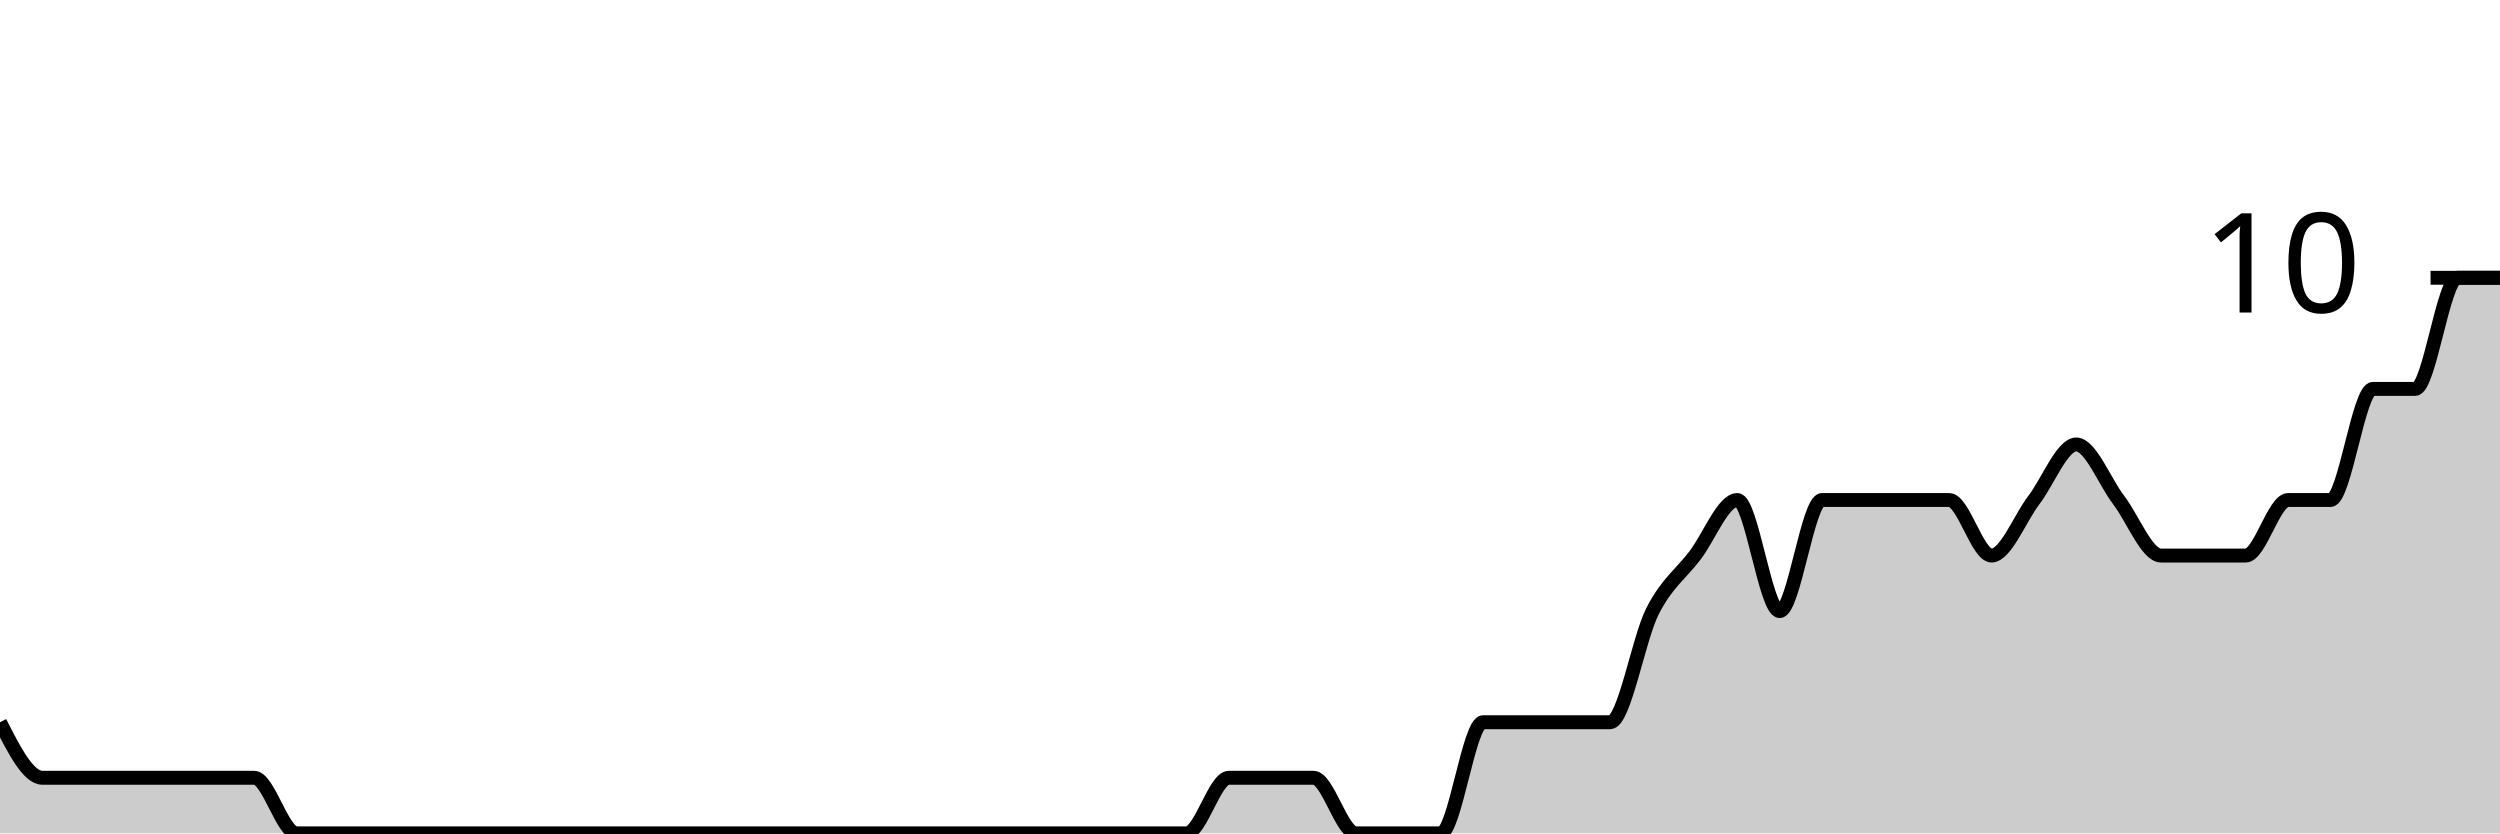
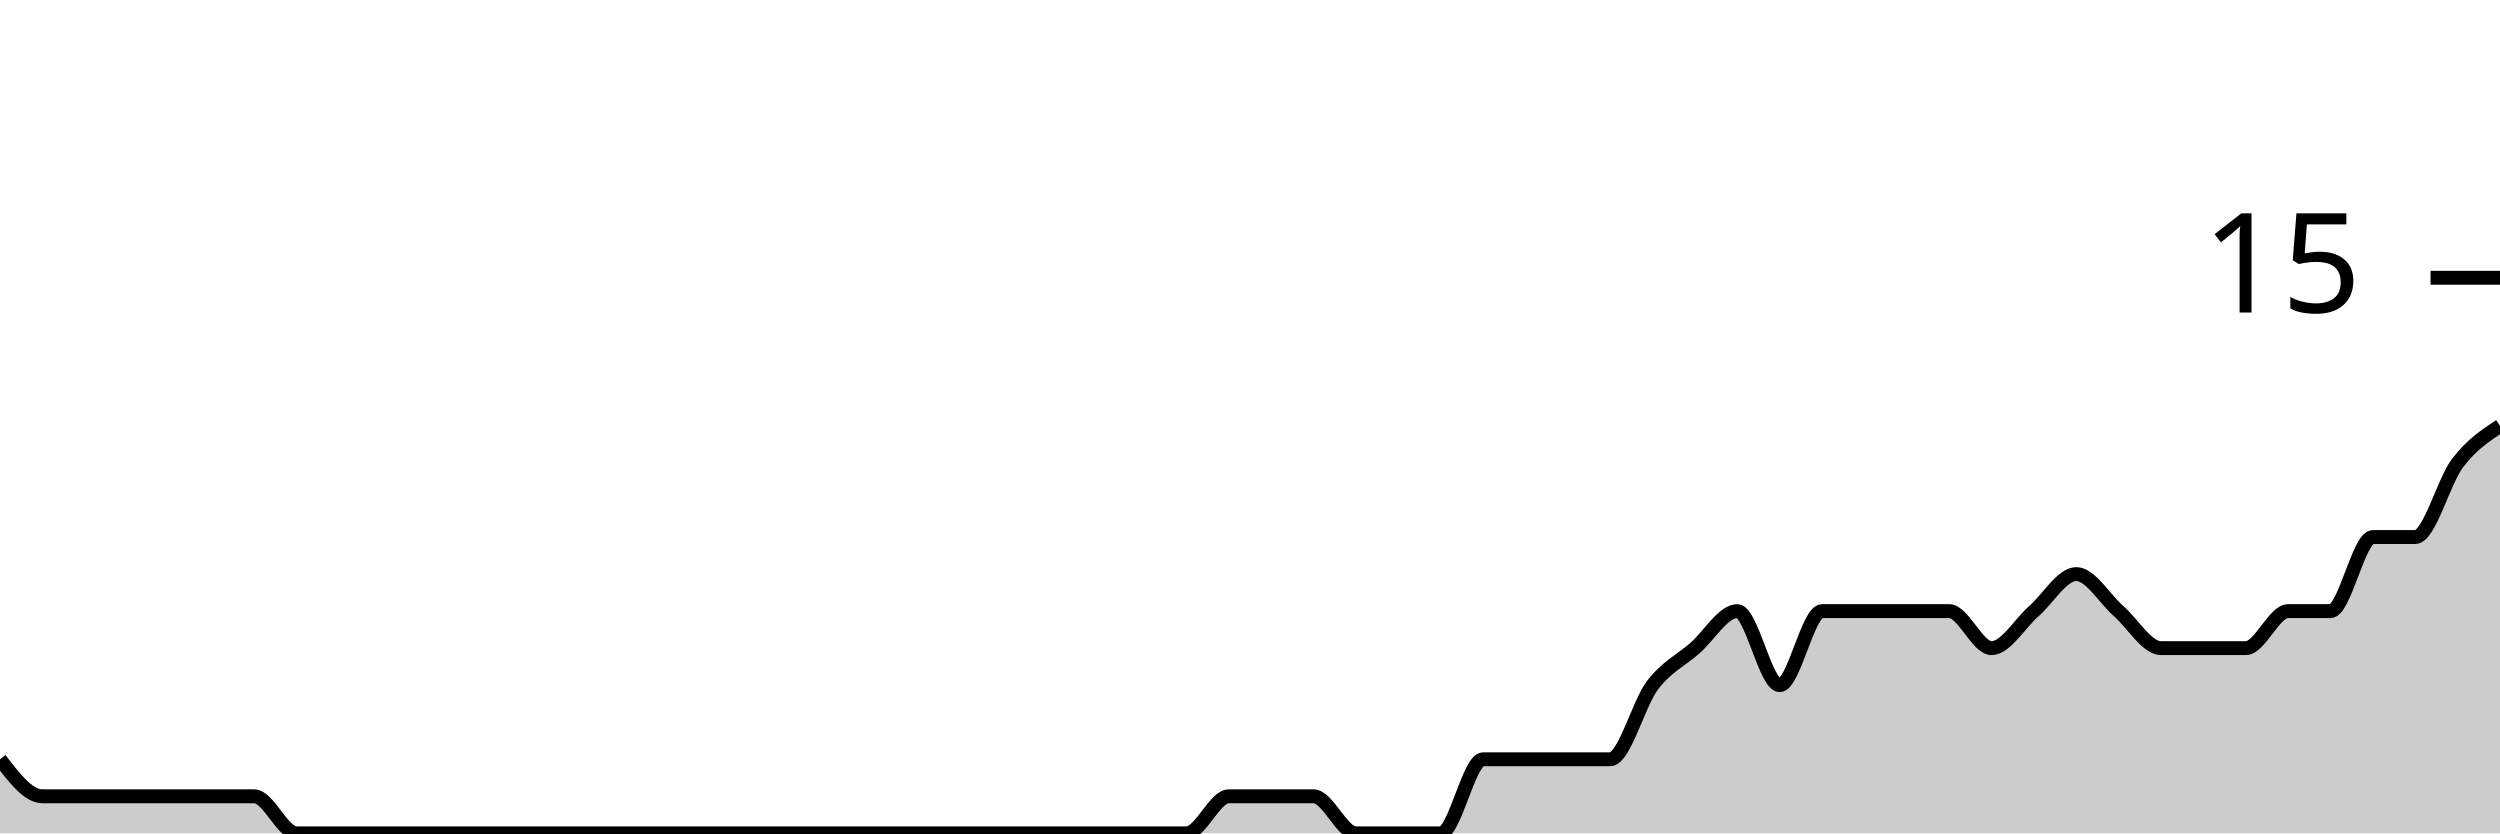
<svg xmlns="http://www.w3.org/2000/svg" viewBox="0 0 180 60">
  <g transform="translate(0,20)">
-     <path class="area" fill="rgba(0, 0, 0, 0.2)" d="M0,32C1.017,34,2.034,36,3.051,36C4.068,36,5.085,36,6.102,36C7.119,36,8.136,36,9.153,36C10.169,36,11.186,36,12.203,36C13.22,36,14.237,36,15.254,36C16.271,36,17.288,36,18.305,36C19.322,36,20.339,40,21.356,40C22.373,40,23.39,40,24.407,40C25.424,40,26.441,40,27.458,40C28.475,40,29.492,40,30.508,40C31.525,40,32.542,40,33.559,40C34.576,40,35.593,40,36.61,40C37.627,40,38.644,40,39.661,40C40.678,40,41.695,40,42.712,40C43.729,40,44.746,40,45.763,40C46.78,40,47.797,40,48.814,40C49.831,40,50.847,40,51.864,40C52.881,40,53.898,40,54.915,40C55.932,40,56.949,40,57.966,40C58.983,40,60,40,61.017,40C62.034,40,63.051,40,64.068,40C65.085,40,66.102,40,67.119,40C68.136,40,69.153,40,70.169,40C71.186,40,72.203,40,73.22,40C74.237,40,75.254,40,76.271,40C77.288,40,78.305,40,79.322,40C80.339,40,81.356,40,82.373,40C83.39,40,84.407,40,85.424,40C86.441,40,87.458,36,88.475,36C89.492,36,90.508,36,91.525,36C92.542,36,93.559,36,94.576,36C95.593,36,96.61,40,97.627,40C98.644,40,99.661,40,100.678,40C101.695,40,102.712,40,103.729,40C104.746,40,105.763,32,106.78,32C107.797,32,108.814,32,109.831,32C110.847,32,111.864,32,112.881,32C113.898,32,114.915,32,115.932,32C116.949,32,117.966,26,118.983,24C120,22,121.017,21.333,122.034,20C123.051,18.667,124.068,16,125.085,16C126.102,16,127.119,24,128.136,24C129.153,24,130.169,16,131.186,16C132.203,16,133.22,16,134.237,16C135.254,16,136.271,16,137.288,16C138.305,16,139.322,16,140.339,16C141.356,16,142.373,20,143.39,20C144.407,20,145.424,17.333,146.441,16C147.458,14.667,148.475,12,149.492,12C150.508,12,151.525,14.667,152.542,16C153.559,17.333,154.576,20,155.593,20C156.61,20,157.627,20,158.644,20C159.661,20,160.678,20,161.695,20C162.712,20,163.729,16,164.746,16C165.763,16,166.78,16,167.797,16C168.814,16,169.831,8,170.847,8C171.864,8,172.881,8,173.898,8C174.915,8,175.932,0,176.949,0C177.966,0,178.983,0,180,0L180,40C178.983,40,177.966,40,176.949,40C175.932,40,174.915,40,173.898,40C172.881,40,171.864,40,170.847,40C169.831,40,168.814,40,167.797,40C166.78,40,165.763,40,164.746,40C163.729,40,162.712,40,161.695,40C160.678,40,159.661,40,158.644,40C157.627,40,156.61,40,155.593,40C154.576,40,153.559,40,152.542,40C151.525,40,150.508,40,149.492,40C148.475,40,147.458,40,146.441,40C145.424,40,144.407,40,143.39,40C142.373,40,141.356,40,140.339,40C139.322,40,138.305,40,137.288,40C136.271,40,135.254,40,134.237,40C133.22,40,132.203,40,131.186,40C130.169,40,129.153,40,128.136,40C127.119,40,126.102,40,125.085,40C124.068,40,123.051,40,122.034,40C121.017,40,120,40,118.983,40C117.966,40,116.949,40,115.932,40C114.915,40,113.898,40,112.881,40C111.864,40,110.847,40,109.831,40C108.814,40,107.797,40,106.78,40C105.763,40,104.746,40,103.729,40C102.712,40,101.695,40,100.678,40C99.661,40,98.644,40,97.627,40C96.61,40,95.593,40,94.576,40C93.559,40,92.542,40,91.525,40C90.508,40,89.492,40,88.475,40C87.458,40,86.441,40,85.424,40C84.407,40,83.39,40,82.373,40C81.356,40,80.339,40,79.322,40C78.305,40,77.288,40,76.271,40C75.254,40,74.237,40,73.22,40C72.203,40,71.186,40,70.169,40C69.153,40,68.136,40,67.119,40C66.102,40,65.085,40,64.068,40C63.051,40,62.034,40,61.017,40C60,40,58.983,40,57.966,40C56.949,40,55.932,40,54.915,40C53.898,40,52.881,40,51.864,40C50.847,40,49.831,40,48.814,40C47.797,40,46.78,40,45.763,40C44.746,40,43.729,40,42.712,40C41.695,40,40.678,40,39.661,40C38.644,40,37.627,40,36.61,40C35.593,40,34.576,40,33.559,40C32.542,40,31.525,40,30.508,40C29.492,40,28.475,40,27.458,40C26.441,40,25.424,40,24.407,40C23.39,40,22.373,40,21.356,40C20.339,40,19.322,40,18.305,40C17.288,40,16.271,40,15.254,40C14.237,40,13.22,40,12.203,40C11.186,40,10.169,40,9.153,40C8.136,40,7.119,40,6.102,40C5.085,40,4.068,40,3.051,40C2.034,40,1.017,40,0,40Z" />
-     <path class="line" stroke="black" fill="none" d="M0,32C1.017,34,2.034,36,3.051,36C4.068,36,5.085,36,6.102,36C7.119,36,8.136,36,9.153,36C10.169,36,11.186,36,12.203,36C13.22,36,14.237,36,15.254,36C16.271,36,17.288,36,18.305,36C19.322,36,20.339,40,21.356,40C22.373,40,23.39,40,24.407,40C25.424,40,26.441,40,27.458,40C28.475,40,29.492,40,30.508,40C31.525,40,32.542,40,33.559,40C34.576,40,35.593,40,36.61,40C37.627,40,38.644,40,39.661,40C40.678,40,41.695,40,42.712,40C43.729,40,44.746,40,45.763,40C46.78,40,47.797,40,48.814,40C49.831,40,50.847,40,51.864,40C52.881,40,53.898,40,54.915,40C55.932,40,56.949,40,57.966,40C58.983,40,60,40,61.017,40C62.034,40,63.051,40,64.068,40C65.085,40,66.102,40,67.119,40C68.136,40,69.153,40,70.169,40C71.186,40,72.203,40,73.22,40C74.237,40,75.254,40,76.271,40C77.288,40,78.305,40,79.322,40C80.339,40,81.356,40,82.373,40C83.39,40,84.407,40,85.424,40C86.441,40,87.458,36,88.475,36C89.492,36,90.508,36,91.525,36C92.542,36,93.559,36,94.576,36C95.593,36,96.61,40,97.627,40C98.644,40,99.661,40,100.678,40C101.695,40,102.712,40,103.729,40C104.746,40,105.763,32,106.78,32C107.797,32,108.814,32,109.831,32C110.847,32,111.864,32,112.881,32C113.898,32,114.915,32,115.932,32C116.949,32,117.966,26,118.983,24C120,22,121.017,21.333,122.034,20C123.051,18.667,124.068,16,125.085,16C126.102,16,127.119,24,128.136,24C129.153,24,130.169,16,131.186,16C132.203,16,133.22,16,134.237,16C135.254,16,136.271,16,137.288,16C138.305,16,139.322,16,140.339,16C141.356,16,142.373,20,143.39,20C144.407,20,145.424,17.333,146.441,16C147.458,14.667,148.475,12,149.492,12C150.508,12,151.525,14.667,152.542,16C153.559,17.333,154.576,20,155.593,20C156.61,20,157.627,20,158.644,20C159.661,20,160.678,20,161.695,20C162.712,20,163.729,16,164.746,16C165.763,16,166.78,16,167.797,16C168.814,16,169.831,8,170.847,8C171.864,8,172.881,8,173.898,8C174.915,8,175.932,0,176.949,0C177.966,0,178.983,0,180,0" />
+     <path class="area" fill="rgba(0, 0, 0, 0.2)" d="M0,34.667C1.017,36,2.034,37.333,3.051,37.333C4.068,37.333,5.085,37.333,6.102,37.333C7.119,37.333,8.136,37.333,9.153,37.333C10.169,37.333,11.186,37.333,12.203,37.333C13.22,37.333,14.237,37.333,15.254,37.333C16.271,37.333,17.288,37.333,18.305,37.333C19.322,37.333,20.339,40,21.356,40C22.373,40,23.39,40,24.407,40C25.424,40,26.441,40,27.458,40C28.475,40,29.492,40,30.508,40C31.525,40,32.542,40,33.559,40C34.576,40,35.593,40,36.61,40C37.627,40,38.644,40,39.661,40C40.678,40,41.695,40,42.712,40C43.729,40,44.746,40,45.763,40C46.78,40,47.797,40,48.814,40C49.831,40,50.847,40,51.864,40C52.881,40,53.898,40,54.915,40C55.932,40,56.949,40,57.966,40C58.983,40,60,40,61.017,40C62.034,40,63.051,40,64.068,40C65.085,40,66.102,40,67.119,40C68.136,40,69.153,40,70.169,40C71.186,40,72.203,40,73.22,40C74.237,40,75.254,40,76.271,40C77.288,40,78.305,40,79.322,40C80.339,40,81.356,40,82.373,40C83.39,40,84.407,40,85.424,40C86.441,40,87.458,37.333,88.475,37.333C89.492,37.333,90.508,37.333,91.525,37.333C92.542,37.333,93.559,37.333,94.576,37.333C95.593,37.333,96.61,40,97.627,40C98.644,40,99.661,40,100.678,40C101.695,40,102.712,40,103.729,40C104.746,40,105.763,34.667,106.78,34.667C107.797,34.667,108.814,34.667,109.831,34.667C110.847,34.667,111.864,34.667,112.881,34.667C113.898,34.667,114.915,34.667,115.932,34.667C116.949,34.667,117.966,30.667,118.983,29.333C120,28,121.017,27.556,122.034,26.667C123.051,25.778,124.068,24,125.085,24C126.102,24,127.119,29.333,128.136,29.333C129.153,29.333,130.169,24,131.186,24C132.203,24,133.22,24,134.237,24C135.254,24,136.271,24,137.288,24C138.305,24,139.322,24,140.339,24C141.356,24,142.373,26.667,143.39,26.667C144.407,26.667,145.424,24.889,146.441,24C147.458,23.111,148.475,21.333,149.492,21.333C150.508,21.333,151.525,23.111,152.542,24C153.559,24.889,154.576,26.667,155.593,26.667C156.61,26.667,157.627,26.667,158.644,26.667C159.661,26.667,160.678,26.667,161.695,26.667C162.712,26.667,163.729,24,164.746,24C165.763,24,166.78,24,167.797,24C168.814,24,169.831,18.667,170.847,18.667C171.864,18.667,172.881,18.667,173.898,18.667C174.915,18.667,175.932,14.667,176.949,13.333C177.966,12,178.983,11.333,180,10.667L180,40C178.983,40,177.966,40,176.949,40C175.932,40,174.915,40,173.898,40C172.881,40,171.864,40,170.847,40C169.831,40,168.814,40,167.797,40C166.78,40,165.763,40,164.746,40C163.729,40,162.712,40,161.695,40C160.678,40,159.661,40,158.644,40C157.627,40,156.61,40,155.593,40C154.576,40,153.559,40,152.542,40C151.525,40,150.508,40,149.492,40C148.475,40,147.458,40,146.441,40C145.424,40,144.407,40,143.39,40C142.373,40,141.356,40,140.339,40C139.322,40,138.305,40,137.288,40C136.271,40,135.254,40,134.237,40C133.22,40,132.203,40,131.186,40C130.169,40,129.153,40,128.136,40C127.119,40,126.102,40,125.085,40C124.068,40,123.051,40,122.034,40C121.017,40,120,40,118.983,40C117.966,40,116.949,40,115.932,40C114.915,40,113.898,40,112.881,40C111.864,40,110.847,40,109.831,40C108.814,40,107.797,40,106.78,40C105.763,40,104.746,40,103.729,40C102.712,40,101.695,40,100.678,40C99.661,40,98.644,40,97.627,40C96.61,40,95.593,40,94.576,40C93.559,40,92.542,40,91.525,40C90.508,40,89.492,40,88.475,40C87.458,40,86.441,40,85.424,40C84.407,40,83.39,40,82.373,40C81.356,40,80.339,40,79.322,40C78.305,40,77.288,40,76.271,40C75.254,40,74.237,40,73.22,40C72.203,40,71.186,40,70.169,40C69.153,40,68.136,40,67.119,40C66.102,40,65.085,40,64.068,40C63.051,40,62.034,40,61.017,40C60,40,58.983,40,57.966,40C56.949,40,55.932,40,54.915,40C53.898,40,52.881,40,51.864,40C50.847,40,49.831,40,48.814,40C47.797,40,46.78,40,45.763,40C44.746,40,43.729,40,42.712,40C41.695,40,40.678,40,39.661,40C38.644,40,37.627,40,36.61,40C35.593,40,34.576,40,33.559,40C32.542,40,31.525,40,30.508,40C29.492,40,28.475,40,27.458,40C26.441,40,25.424,40,24.407,40C23.39,40,22.373,40,21.356,40C20.339,40,19.322,40,18.305,40C17.288,40,16.271,40,15.254,40C14.237,40,13.22,40,12.203,40C11.186,40,10.169,40,9.153,40C8.136,40,7.119,40,6.102,40C5.085,40,4.068,40,3.051,40C2.034,40,1.017,40,0,40Z" />
+     <path class="line" stroke="black" fill="none" d="M0,34.667C1.017,36,2.034,37.333,3.051,37.333C4.068,37.333,5.085,37.333,6.102,37.333C7.119,37.333,8.136,37.333,9.153,37.333C10.169,37.333,11.186,37.333,12.203,37.333C13.22,37.333,14.237,37.333,15.254,37.333C16.271,37.333,17.288,37.333,18.305,37.333C19.322,37.333,20.339,40,21.356,40C22.373,40,23.39,40,24.407,40C25.424,40,26.441,40,27.458,40C28.475,40,29.492,40,30.508,40C31.525,40,32.542,40,33.559,40C34.576,40,35.593,40,36.61,40C37.627,40,38.644,40,39.661,40C40.678,40,41.695,40,42.712,40C43.729,40,44.746,40,45.763,40C46.78,40,47.797,40,48.814,40C49.831,40,50.847,40,51.864,40C52.881,40,53.898,40,54.915,40C55.932,40,56.949,40,57.966,40C58.983,40,60,40,61.017,40C62.034,40,63.051,40,64.068,40C65.085,40,66.102,40,67.119,40C68.136,40,69.153,40,70.169,40C71.186,40,72.203,40,73.22,40C74.237,40,75.254,40,76.271,40C77.288,40,78.305,40,79.322,40C80.339,40,81.356,40,82.373,40C83.39,40,84.407,40,85.424,40C86.441,40,87.458,37.333,88.475,37.333C89.492,37.333,90.508,37.333,91.525,37.333C92.542,37.333,93.559,37.333,94.576,37.333C95.593,37.333,96.61,40,97.627,40C98.644,40,99.661,40,100.678,40C101.695,40,102.712,40,103.729,40C104.746,40,105.763,34.667,106.78,34.667C107.797,34.667,108.814,34.667,109.831,34.667C110.847,34.667,111.864,34.667,112.881,34.667C113.898,34.667,114.915,34.667,115.932,34.667C116.949,34.667,117.966,30.667,118.983,29.333C120,28,121.017,27.556,122.034,26.667C123.051,25.778,124.068,24,125.085,24C126.102,24,127.119,29.333,128.136,29.333C129.153,29.333,130.169,24,131.186,24C132.203,24,133.22,24,134.237,24C135.254,24,136.271,24,137.288,24C138.305,24,139.322,24,140.339,24C141.356,24,142.373,26.667,143.39,26.667C144.407,26.667,145.424,24.889,146.441,24C147.458,23.111,148.475,21.333,149.492,21.333C150.508,21.333,151.525,23.111,152.542,24C153.559,24.889,154.576,26.667,155.593,26.667C156.61,26.667,157.627,26.667,158.644,26.667C159.661,26.667,160.678,26.667,161.695,26.667C162.712,26.667,163.729,24,164.746,24C165.763,24,166.78,24,167.797,24C168.814,24,169.831,18.667,170.847,18.667C171.864,18.667,172.881,18.667,173.898,18.667C174.915,18.667,175.932,14.667,176.949,13.333C177.966,12,178.983,11.333,180,10.667" />
    <path class="axis-ceiling" stroke-width="1" stroke="black" fill="none" d="M175,0L180,0" />
-     <text class="axis-ceiling-label" font-family="sans-serif" text-anchor="end" font-size="10px" x="170" y="2.5">10</text>
+     <text class="axis-ceiling-label" font-family="sans-serif" text-anchor="end" font-size="10px" x="170" y="2.5">15</text>
  </g>
</svg>
